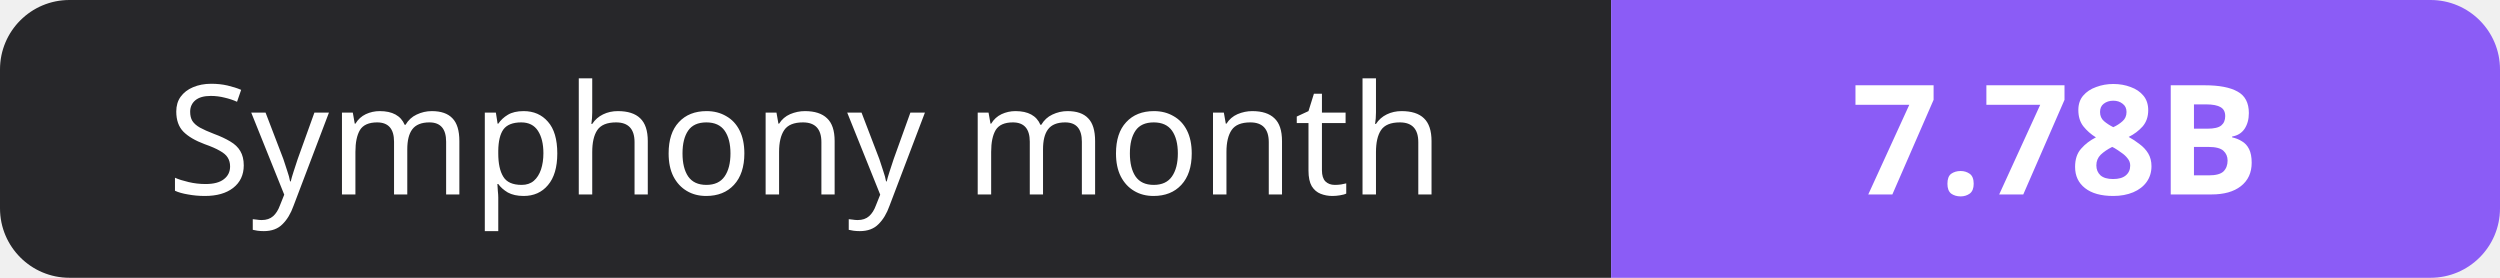
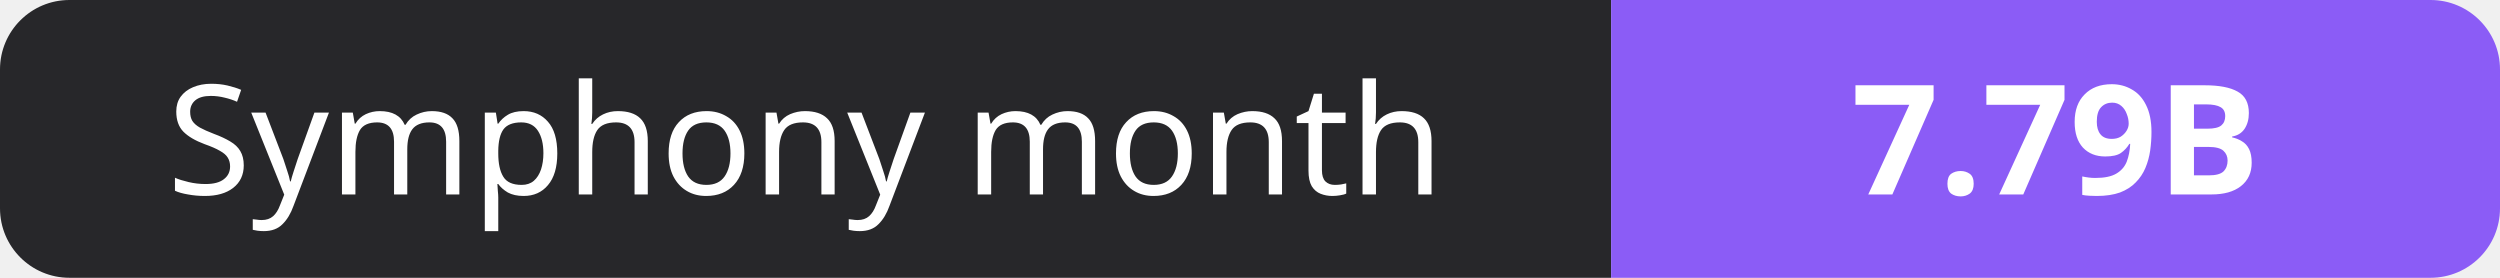
- <svg xmlns="http://www.w3.org/2000/svg" width="180" height="20" role="img" aria-label="Symphony month: 7.78B">
+ <svg xmlns="http://www.w3.org/2000/svg" width="180" height="20" role="img" aria-label="Symphony month: 7.79B">
  <clipPath id="r">
    <rect width="180" height="20" rx="5" fill="#fff" />
  </clipPath>
  <g clip-path="url(#r)">
    <rect width="116" height="20" fill="#27272a" />
    <rect x="116" width="64" height="20" fill="#8b5cf6" />
  </g>
  <g fill="#fff" text-anchor="middle" font-family="Verdana,Geneva,sans-serif" font-size="11">
    <text x="58.0" y="14">Symphony month</text>
-     <text x="148.0" y="14" font-weight="700">7.78B</text>
+     <text x="148.0" y="14" font-weight="700">7.79B</text>
  </g>
</svg>
